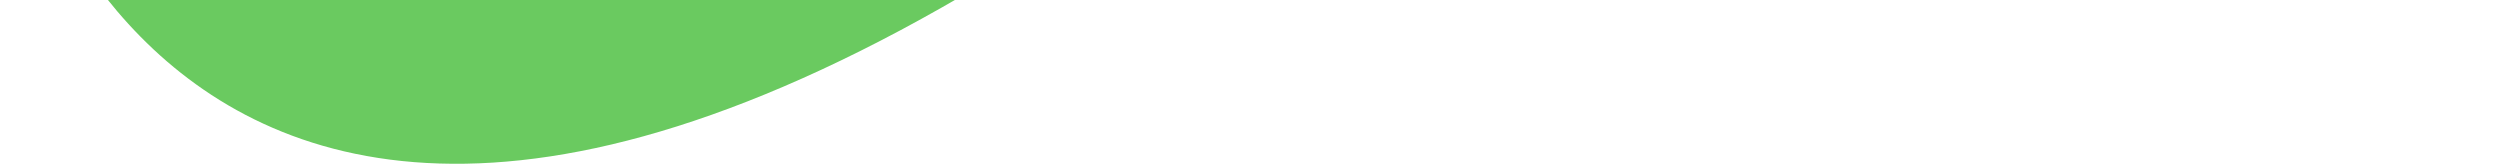
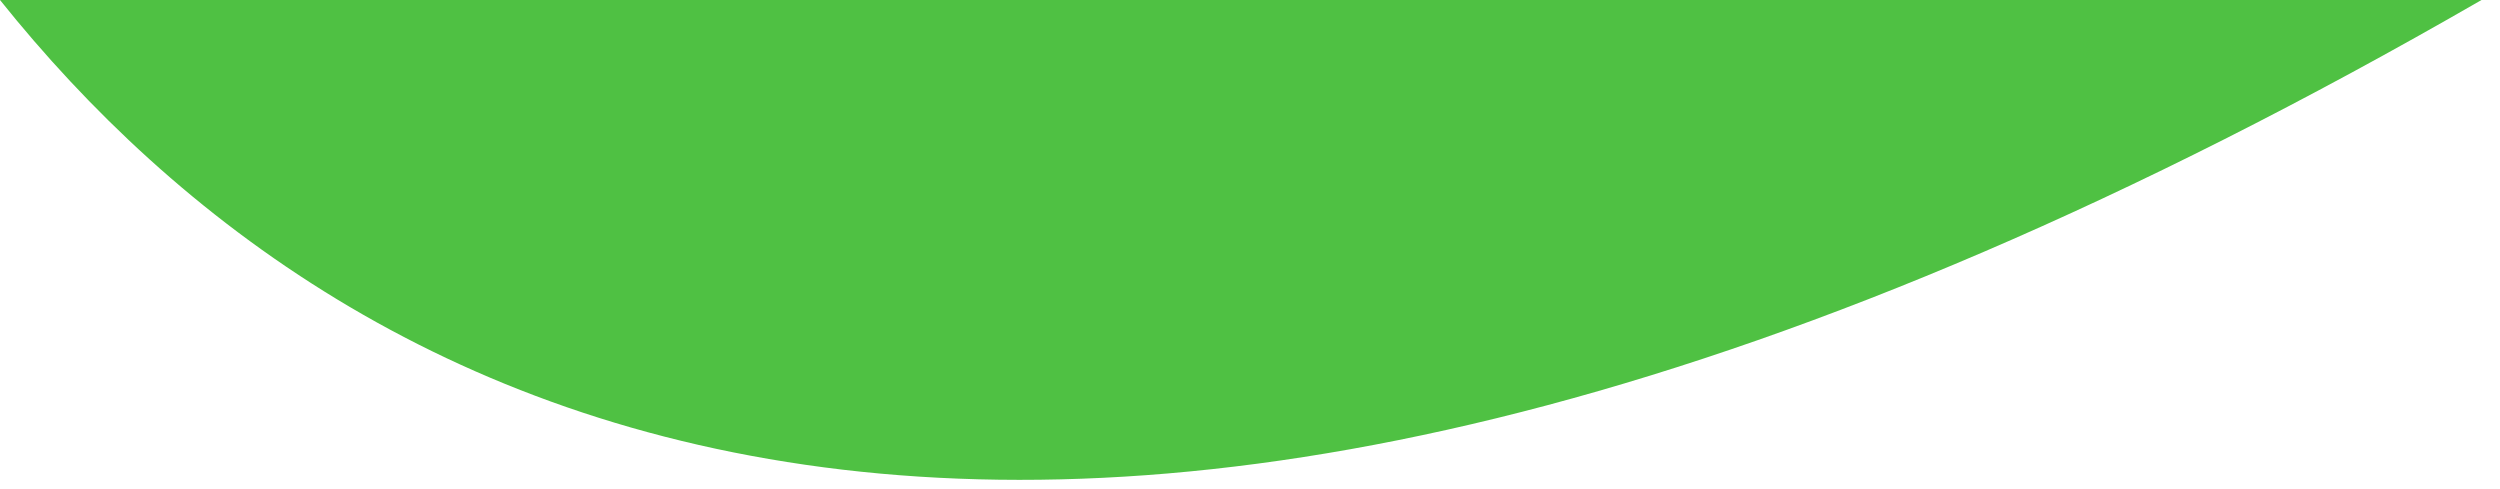
- <svg xmlns="http://www.w3.org/2000/svg" width="375" height="25" viewBox="0 0 375 25" fill="none">
-   <path d="M375.482 -32.231C375.482 -32.231 352.842 -159.226 190.013 -32.022C27.183 95.182 0.544 -31.808 0.544 -31.808L-1.14669e-05 -513.576L374.938 -514L375.482 -32.231Z" fill="#4FC143" fill-opacity="0.84" />
+ <svg xmlns="http://www.w3.org/2000/svg" viewBox="0 0 128 25" fill="none">
+   <path d="M127.053 0C54.736 41.715 17.933 22.409 0 0H127.053Z" fill="#4FC143" />
</svg>
